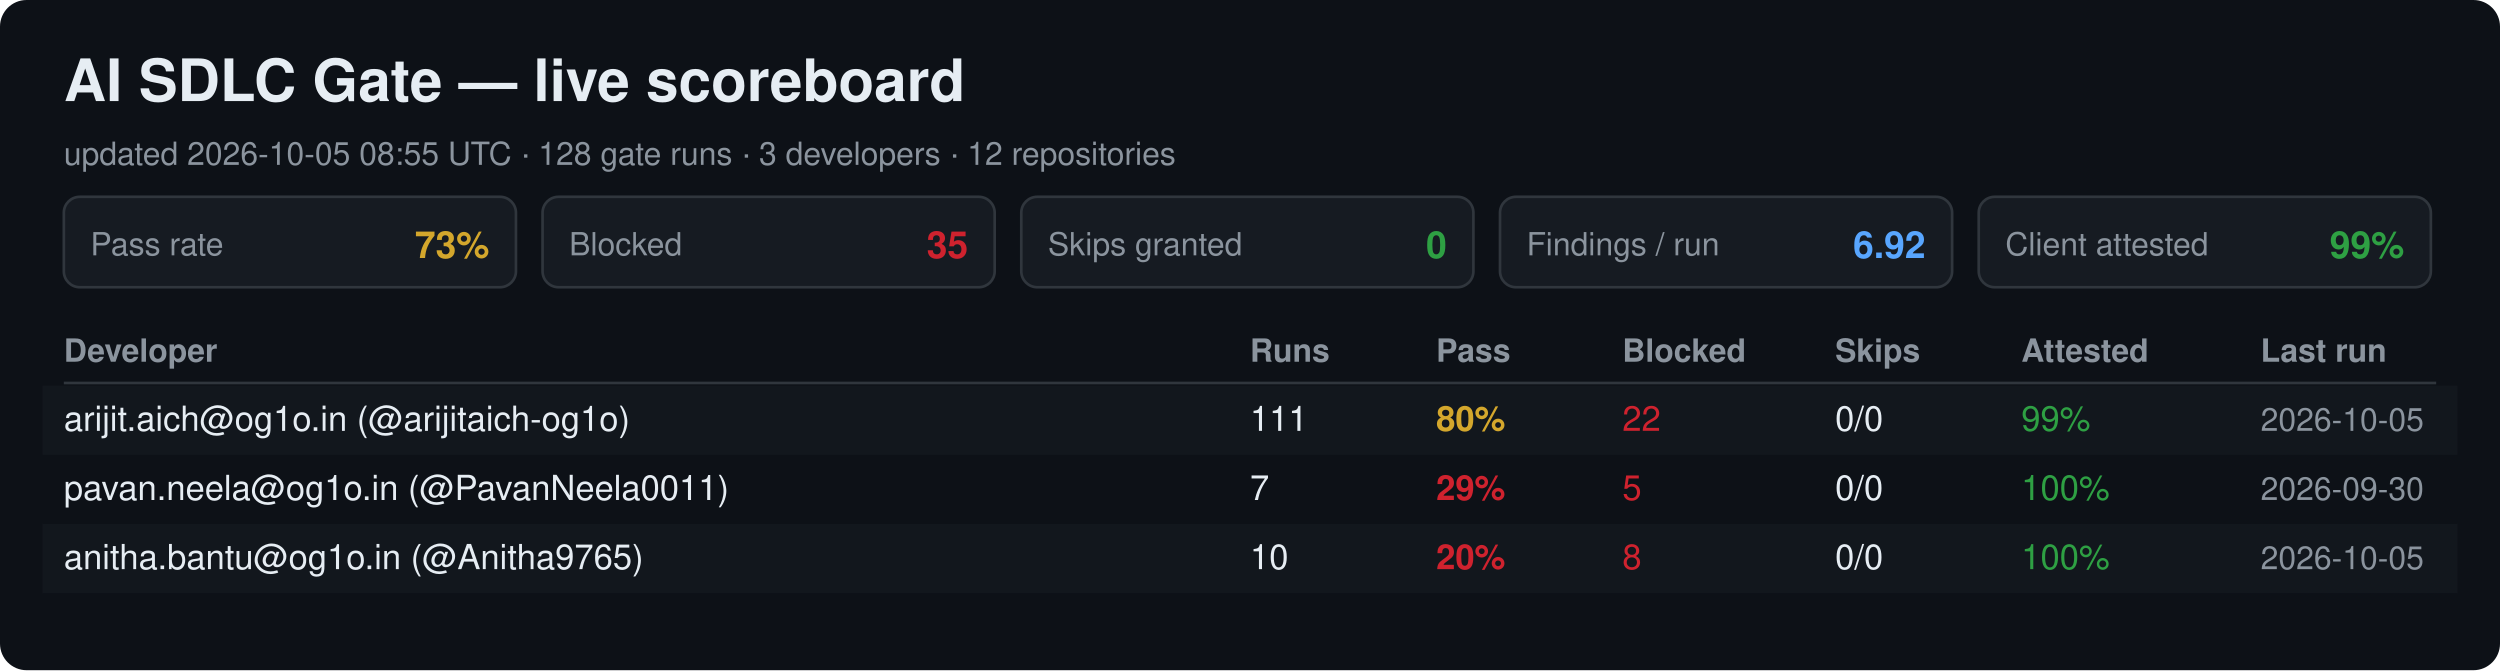
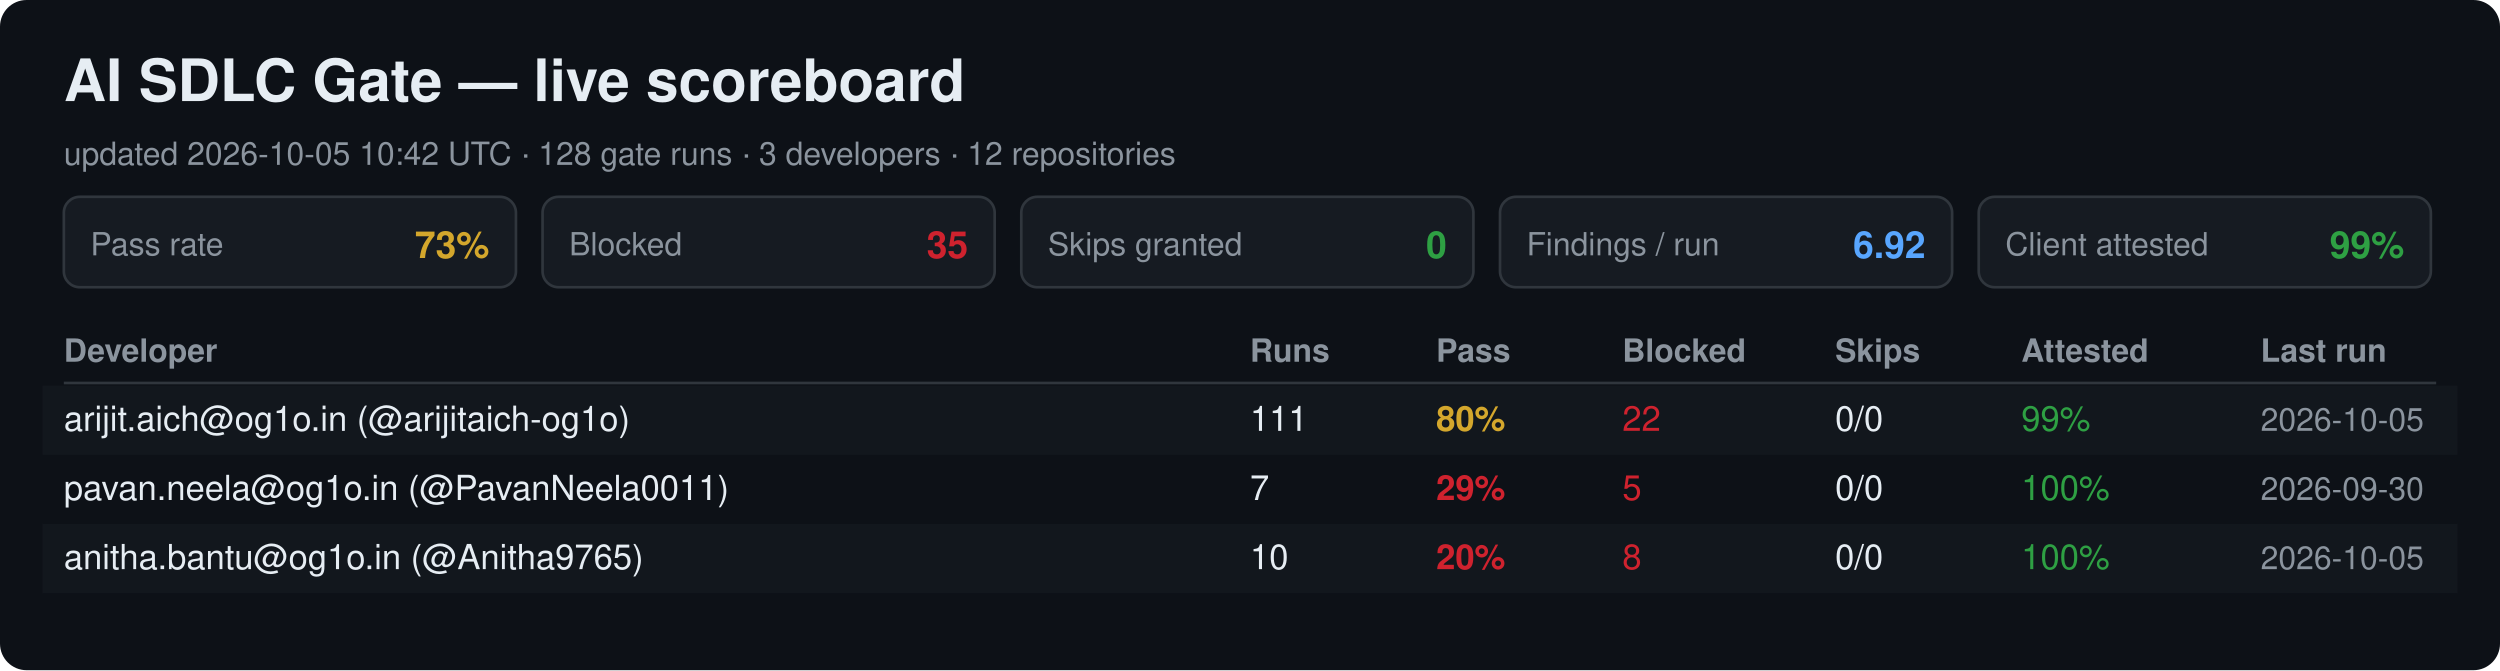
<svg xmlns="http://www.w3.org/2000/svg" width="940" height="252" viewBox="0 0 940 252" font-family="Segoe UI, Helvetica, Arial, sans-serif">
  <rect width="940" height="252" rx="10" fill="#0d1117" />
  <text x="24" y="38" font-size="22" font-weight="700" fill="#e6edf3">AI SDLC Gate — live scoreboard</text>
-   <text x="24" y="62" font-size="12" fill="#8b949e">updated 2026-10-05 08:55 UTC · 128 gate runs · 3 developers · 12 repositories</text>
+   <text x="24" y="62" font-size="12" fill="#8b949e">updated 2026-10-05 10:42 UTC · 128 gate runs · 3 developers · 12 repositories</text>
  <rect x="24" y="74" width="170" height="34" rx="6" fill="#161b22" stroke="#30363d" />
  <text x="34" y="96" font-size="12" fill="#8b949e">Pass rate</text>
  <text x="184" y="97" font-size="14" font-weight="700" fill="#d4a72c" text-anchor="end">73%</text>
  <rect x="204" y="74" width="170" height="34" rx="6" fill="#161b22" stroke="#30363d" />
  <text x="214" y="96" font-size="12" fill="#8b949e">Blocked</text>
  <text x="364" y="97" font-size="14" font-weight="700" fill="#cf222e" text-anchor="end">35</text>
  <rect x="384" y="74" width="170" height="34" rx="6" fill="#161b22" stroke="#30363d" />
  <text x="394" y="96" font-size="12" fill="#8b949e">Skips granted</text>
  <text x="544" y="97" font-size="14" font-weight="700" fill="#2ea043" text-anchor="end">0</text>
  <rect x="564" y="74" width="170" height="34" rx="6" fill="#161b22" stroke="#30363d" />
  <text x="574" y="96" font-size="12" fill="#8b949e">Findings / run</text>
  <text x="724" y="97" font-size="14" font-weight="700" fill="#58a6ff" text-anchor="end">6.92</text>
  <rect x="744" y="74" width="170" height="34" rx="6" fill="#161b22" stroke="#30363d" />
  <text x="754" y="96" font-size="12" fill="#8b949e">Client attested</text>
  <text x="904" y="97" font-size="14" font-weight="700" fill="#2ea043" text-anchor="end">99%</text>
  <text x="24" y="136" font-size="12" font-weight="700" fill="#8b949e">Developer</text>
  <text x="470" y="136" font-size="12" font-weight="700" fill="#8b949e">Runs</text>
  <text x="540" y="136" font-size="12" font-weight="700" fill="#8b949e">Pass</text>
  <text x="610" y="136" font-size="12" font-weight="700" fill="#8b949e">Blocked</text>
  <text x="690" y="136" font-size="12" font-weight="700" fill="#8b949e">Skips</text>
  <text x="760" y="136" font-size="12" font-weight="700" fill="#8b949e">Attested</text>
  <text x="850" y="136" font-size="12" font-weight="700" fill="#8b949e">Last run</text>
  <line x1="24" y1="144" x2="916" y2="144" stroke="#30363d" />
  <rect x="16" y="145" width="908" height="26" fill="#161b22" opacity="0.6" />
  <text x="24" y="162" font-size="13" fill="#e6edf3">arijit.aich@og1o.in (@arijitaich-og1o)</text>
  <text x="470" y="162" font-size="13" fill="#e6edf3">111</text>
  <text x="540" y="162" font-size="13" font-weight="700" fill="#d4a72c">80%</text>
  <text x="610" y="162" font-size="13" fill="#cf222e">22</text>
  <text x="690" y="162" font-size="13" fill="#e6edf3">0/0</text>
  <text x="760" y="162" font-size="13" fill="#2ea043">99%</text>
  <text x="850" y="162" font-size="12" fill="#8b949e">2026-10-05</text>
  <text x="24" y="188" font-size="13" fill="#e6edf3">pavan.neela@og1o.in (@PavanNeela0011)</text>
  <text x="470" y="188" font-size="13" fill="#e6edf3">7</text>
  <text x="540" y="188" font-size="13" font-weight="700" fill="#cf222e">29%</text>
  <text x="610" y="188" font-size="13" fill="#cf222e">5</text>
  <text x="690" y="188" font-size="13" fill="#e6edf3">0/0</text>
  <text x="760" y="188" font-size="13" fill="#2ea043">100%</text>
  <text x="850" y="188" font-size="12" fill="#8b949e">2026-09-30</text>
  <rect x="16" y="197" width="908" height="26" fill="#161b22" opacity="0.6" />
  <text x="24" y="214" font-size="13" fill="#e6edf3">anitha.bantu@og1o.in (@Anitha9765)</text>
  <text x="470" y="214" font-size="13" fill="#e6edf3">10</text>
  <text x="540" y="214" font-size="13" font-weight="700" fill="#cf222e">20%</text>
  <text x="610" y="214" font-size="13" fill="#cf222e">8</text>
  <text x="690" y="214" font-size="13" fill="#e6edf3">0/0</text>
  <text x="760" y="214" font-size="13" fill="#2ea043">100%</text>
  <text x="850" y="214" font-size="12" fill="#8b949e">2026-10-05</text>
</svg>
